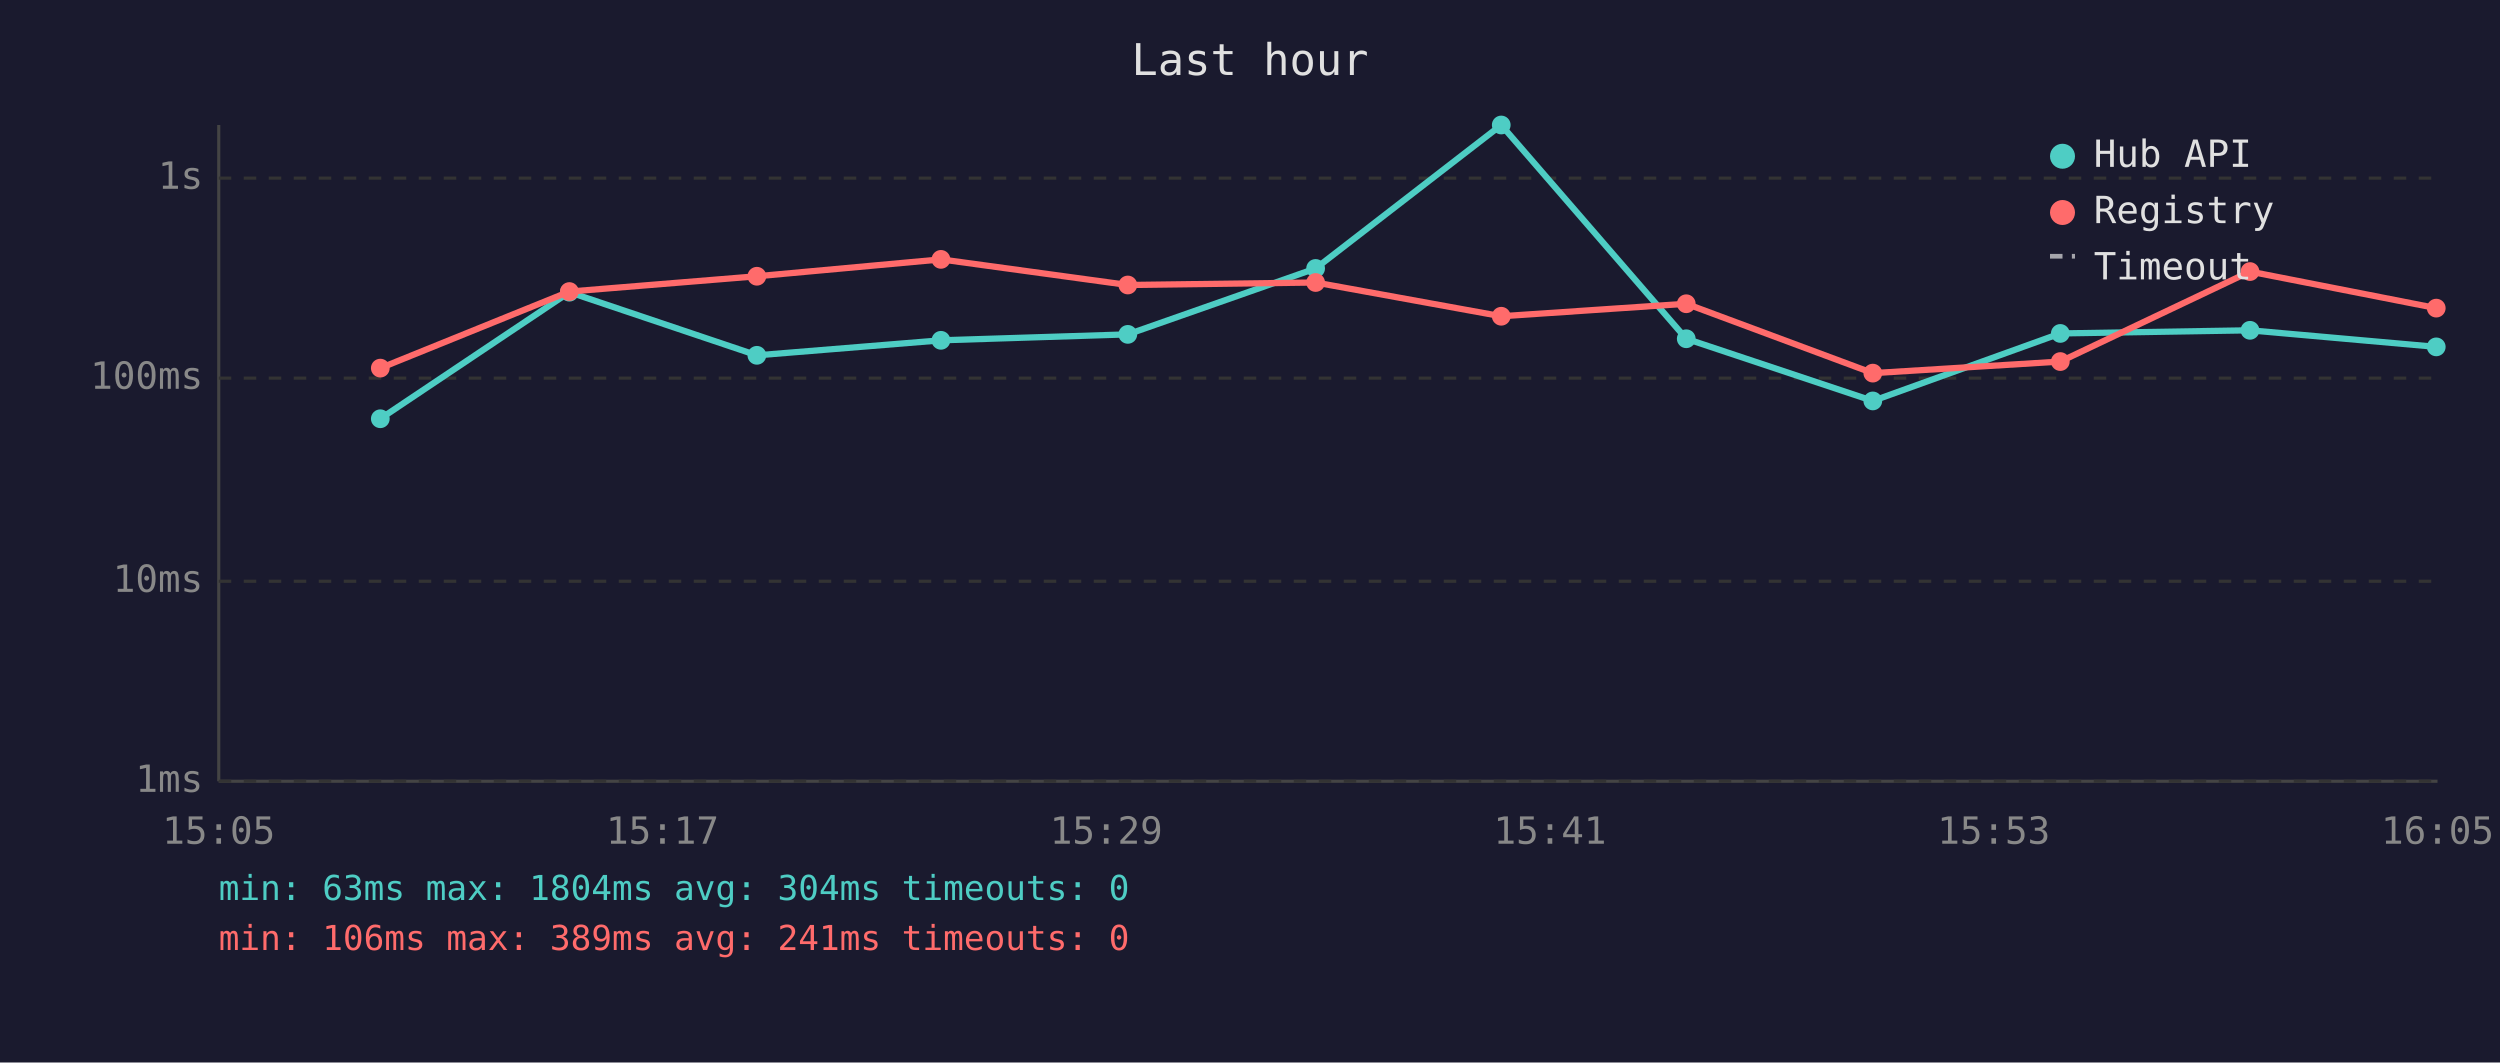
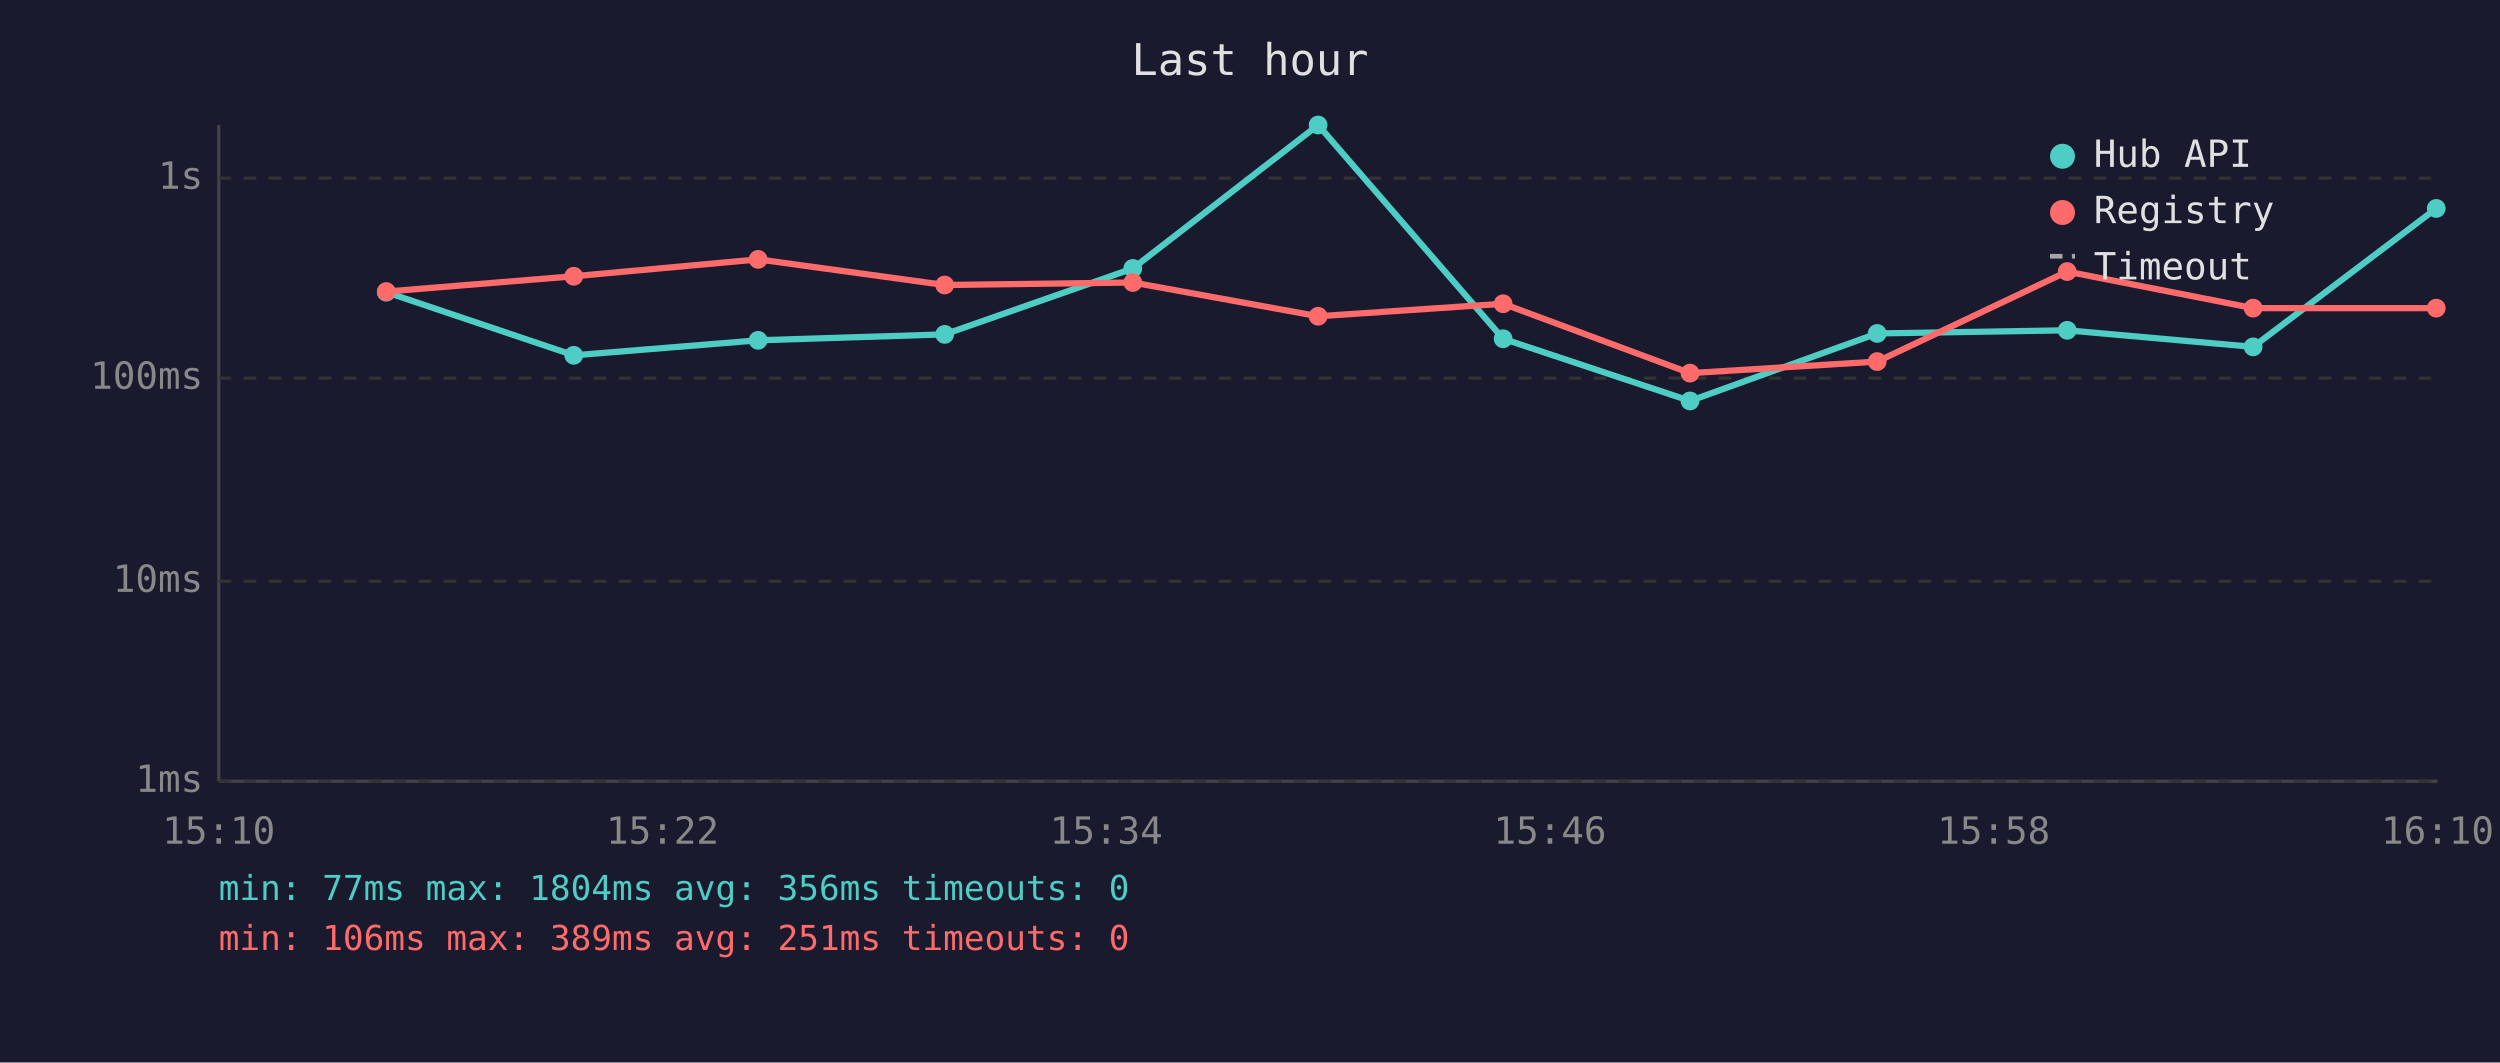
<svg xmlns="http://www.w3.org/2000/svg" viewBox="0 0 800 340" font-family="monospace" font-size="12">
  <rect width="800" height="340" fill="#1a1a2e" />
  <text x="400" y="24" fill="#e0e0e0" font-size="14" text-anchor="middle">Last hour</text>
  <line x1="70" y1="40" x2="70" y2="250" stroke="#444" stroke-width="1" />
  <line x1="70" y1="250" x2="780" y2="250" stroke="#444" stroke-width="1" />
  <line x1="70" y1="250" x2="780" y2="250" stroke="#333" stroke-width="1" stroke-dasharray="4" />
  <text x="65" y="250" fill="#888" text-anchor="end" dominant-baseline="middle">1ms</text>
  <line x1="70" y1="186" x2="780" y2="186" stroke="#333" stroke-width="1" stroke-dasharray="4" />
  <text x="65" y="186" fill="#888" text-anchor="end" dominant-baseline="middle">10ms</text>
  <line x1="70" y1="121" x2="780" y2="121" stroke="#333" stroke-width="1" stroke-dasharray="4" />
  <text x="65" y="121" fill="#888" text-anchor="end" dominant-baseline="middle">100ms</text>
  <line x1="70" y1="57" x2="780" y2="57" stroke="#333" stroke-width="1" stroke-dasharray="4" />
  <text x="65" y="57" fill="#888" text-anchor="end" dominant-baseline="middle">1s</text>
-   <text x="70" y="270" fill="#888" text-anchor="middle">15:05</text>
-   <text x="212" y="270" fill="#888" text-anchor="middle">15:17</text>
-   <text x="354" y="270" fill="#888" text-anchor="middle">15:29</text>
-   <text x="496" y="270" fill="#888" text-anchor="middle">15:41</text>
-   <text x="638" y="270" fill="#888" text-anchor="middle">15:53</text>
-   <text x="780" y="270" fill="#888" text-anchor="middle">16:05</text>
-   <polyline points="121.7,134.0 182.2,93.5 242.2,113.7 301.1,108.9 360.9,107.0 421.0,85.9 480.4,40.0 539.6,108.4 599.3,128.3 659.3,106.7 720.0,105.7 779.6,111.0" fill="none" stroke="#4ecdc4" stroke-width="2" opacity="1" />
-   <circle cx="121.7" cy="134.0" r="3" fill="#4ecdc4" />
-   <circle cx="182.2" cy="93.5" r="3" fill="#4ecdc4" />
-   <circle cx="242.2" cy="113.7" r="3" fill="#4ecdc4" />
-   <circle cx="301.1" cy="108.9" r="3" fill="#4ecdc4" />
-   <circle cx="360.9" cy="107.0" r="3" fill="#4ecdc4" />
-   <circle cx="421.0" cy="85.9" r="3" fill="#4ecdc4" />
-   <circle cx="480.4" cy="40.0" r="3" fill="#4ecdc4" />
-   <circle cx="539.6" cy="108.4" r="3" fill="#4ecdc4" />
-   <circle cx="599.3" cy="128.3" r="3" fill="#4ecdc4" />
-   <circle cx="659.3" cy="106.7" r="3" fill="#4ecdc4" />
-   <circle cx="720.0" cy="105.7" r="3" fill="#4ecdc4" />
-   <circle cx="779.6" cy="111.0" r="3" fill="#4ecdc4" />
-   <polyline points="121.7,117.8 182.2,93.3 242.2,88.4 301.1,83.0 360.9,91.2 421.0,90.4 480.4,101.2 539.6,97.2 599.3,119.4 659.3,115.7 720.0,86.9 779.6,98.6" fill="none" stroke="#ff6b6b" stroke-width="2" opacity="1" />
-   <circle cx="121.7" cy="117.8" r="3" fill="#ff6b6b" />
-   <circle cx="182.2" cy="93.3" r="3" fill="#ff6b6b" />
-   <circle cx="242.2" cy="88.4" r="3" fill="#ff6b6b" />
-   <circle cx="301.1" cy="83.0" r="3" fill="#ff6b6b" />
-   <circle cx="360.9" cy="91.2" r="3" fill="#ff6b6b" />
-   <circle cx="421.0" cy="90.4" r="3" fill="#ff6b6b" />
-   <circle cx="480.4" cy="101.2" r="3" fill="#ff6b6b" />
-   <circle cx="539.6" cy="97.2" r="3" fill="#ff6b6b" />
-   <circle cx="599.3" cy="119.4" r="3" fill="#ff6b6b" />
-   <circle cx="659.3" cy="115.7" r="3" fill="#ff6b6b" />
-   <circle cx="720.0" cy="86.9" r="3" fill="#ff6b6b" />
+   <text x="70" y="270" fill="#888" text-anchor="middle">15:10</text>
+   <text x="212" y="270" fill="#888" text-anchor="middle">15:22</text>
+   <text x="354" y="270" fill="#888" text-anchor="middle">15:34</text>
+   <text x="496" y="270" fill="#888" text-anchor="middle">15:46</text>
+   <text x="638" y="270" fill="#888" text-anchor="middle">15:58</text>
+   <text x="780" y="270" fill="#888" text-anchor="middle">16:10</text>
+   <polyline points="123.6,93.5 183.6,113.7 242.6,108.9 302.3,107.0 362.5,85.9 421.8,40.0 481.0,108.4 540.8,128.3 600.7,106.7 661.5,105.7 721.0,111.0 779.6,66.7" fill="none" stroke="#4ecdc4" stroke-width="2" opacity="1" />
+   <circle cx="123.6" cy="93.5" r="3" fill="#4ecdc4" />
+   <circle cx="183.6" cy="113.7" r="3" fill="#4ecdc4" />
+   <circle cx="242.6" cy="108.9" r="3" fill="#4ecdc4" />
+   <circle cx="302.3" cy="107.0" r="3" fill="#4ecdc4" />
+   <circle cx="362.5" cy="85.9" r="3" fill="#4ecdc4" />
+   <circle cx="421.8" cy="40.0" r="3" fill="#4ecdc4" />
+   <circle cx="481.0" cy="108.4" r="3" fill="#4ecdc4" />
+   <circle cx="540.8" cy="128.3" r="3" fill="#4ecdc4" />
+   <circle cx="600.7" cy="106.7" r="3" fill="#4ecdc4" />
+   <circle cx="661.5" cy="105.7" r="3" fill="#4ecdc4" />
+   <circle cx="721.0" cy="111.0" r="3" fill="#4ecdc4" />
+   <circle cx="779.6" cy="66.7" r="3" fill="#4ecdc4" />
+   <polyline points="123.6,93.3 183.6,88.4 242.6,83.0 302.3,91.2 362.5,90.4 421.8,101.2 481.0,97.2 540.8,119.4 600.7,115.7 661.5,86.9 721.0,98.6 779.6,98.6" fill="none" stroke="#ff6b6b" stroke-width="2" opacity="1" />
+   <circle cx="123.6" cy="93.3" r="3" fill="#ff6b6b" />
+   <circle cx="183.6" cy="88.4" r="3" fill="#ff6b6b" />
+   <circle cx="242.6" cy="83.0" r="3" fill="#ff6b6b" />
+   <circle cx="302.3" cy="91.2" r="3" fill="#ff6b6b" />
+   <circle cx="362.5" cy="90.4" r="3" fill="#ff6b6b" />
+   <circle cx="421.8" cy="101.2" r="3" fill="#ff6b6b" />
+   <circle cx="481.0" cy="97.2" r="3" fill="#ff6b6b" />
+   <circle cx="540.8" cy="119.4" r="3" fill="#ff6b6b" />
+   <circle cx="600.7" cy="115.7" r="3" fill="#ff6b6b" />
+   <circle cx="661.5" cy="86.9" r="3" fill="#ff6b6b" />
+   <circle cx="721.0" cy="98.6" r="3" fill="#ff6b6b" />
  <circle cx="779.6" cy="98.6" r="3" fill="#ff6b6b" />
  <circle cx="660" cy="50" r="4" fill="#4ecdc4" />
  <text x="670" y="50" fill="#e0e0e0" dominant-baseline="middle">Hub API</text>
  <circle cx="660" cy="68" r="4" fill="#ff6b6b" />
  <text x="670" y="68" fill="#e0e0e0" dominant-baseline="middle">Registry</text>
  <line x1="656" y1="82" x2="664" y2="82" stroke="#e0e0e0" stroke-width="1.5" stroke-dasharray="4,3" opacity="0.7" />
  <text x="670" y="86" fill="#e0e0e0" dominant-baseline="middle">Timeout</text>
-   <text x="70" y="288" fill="#4ecdc4" font-size="11">min: 63ms  max: 1804ms  avg: 304ms  timeouts: 0</text>
-   <text x="70" y="304" fill="#ff6b6b" font-size="11">min: 106ms  max: 389ms  avg: 241ms  timeouts: 0</text>
+   <text x="70" y="288" fill="#4ecdc4" font-size="11">min: 77ms  max: 1804ms  avg: 356ms  timeouts: 0</text>
+   <text x="70" y="304" fill="#ff6b6b" font-size="11">min: 106ms  max: 389ms  avg: 251ms  timeouts: 0</text>
</svg>
